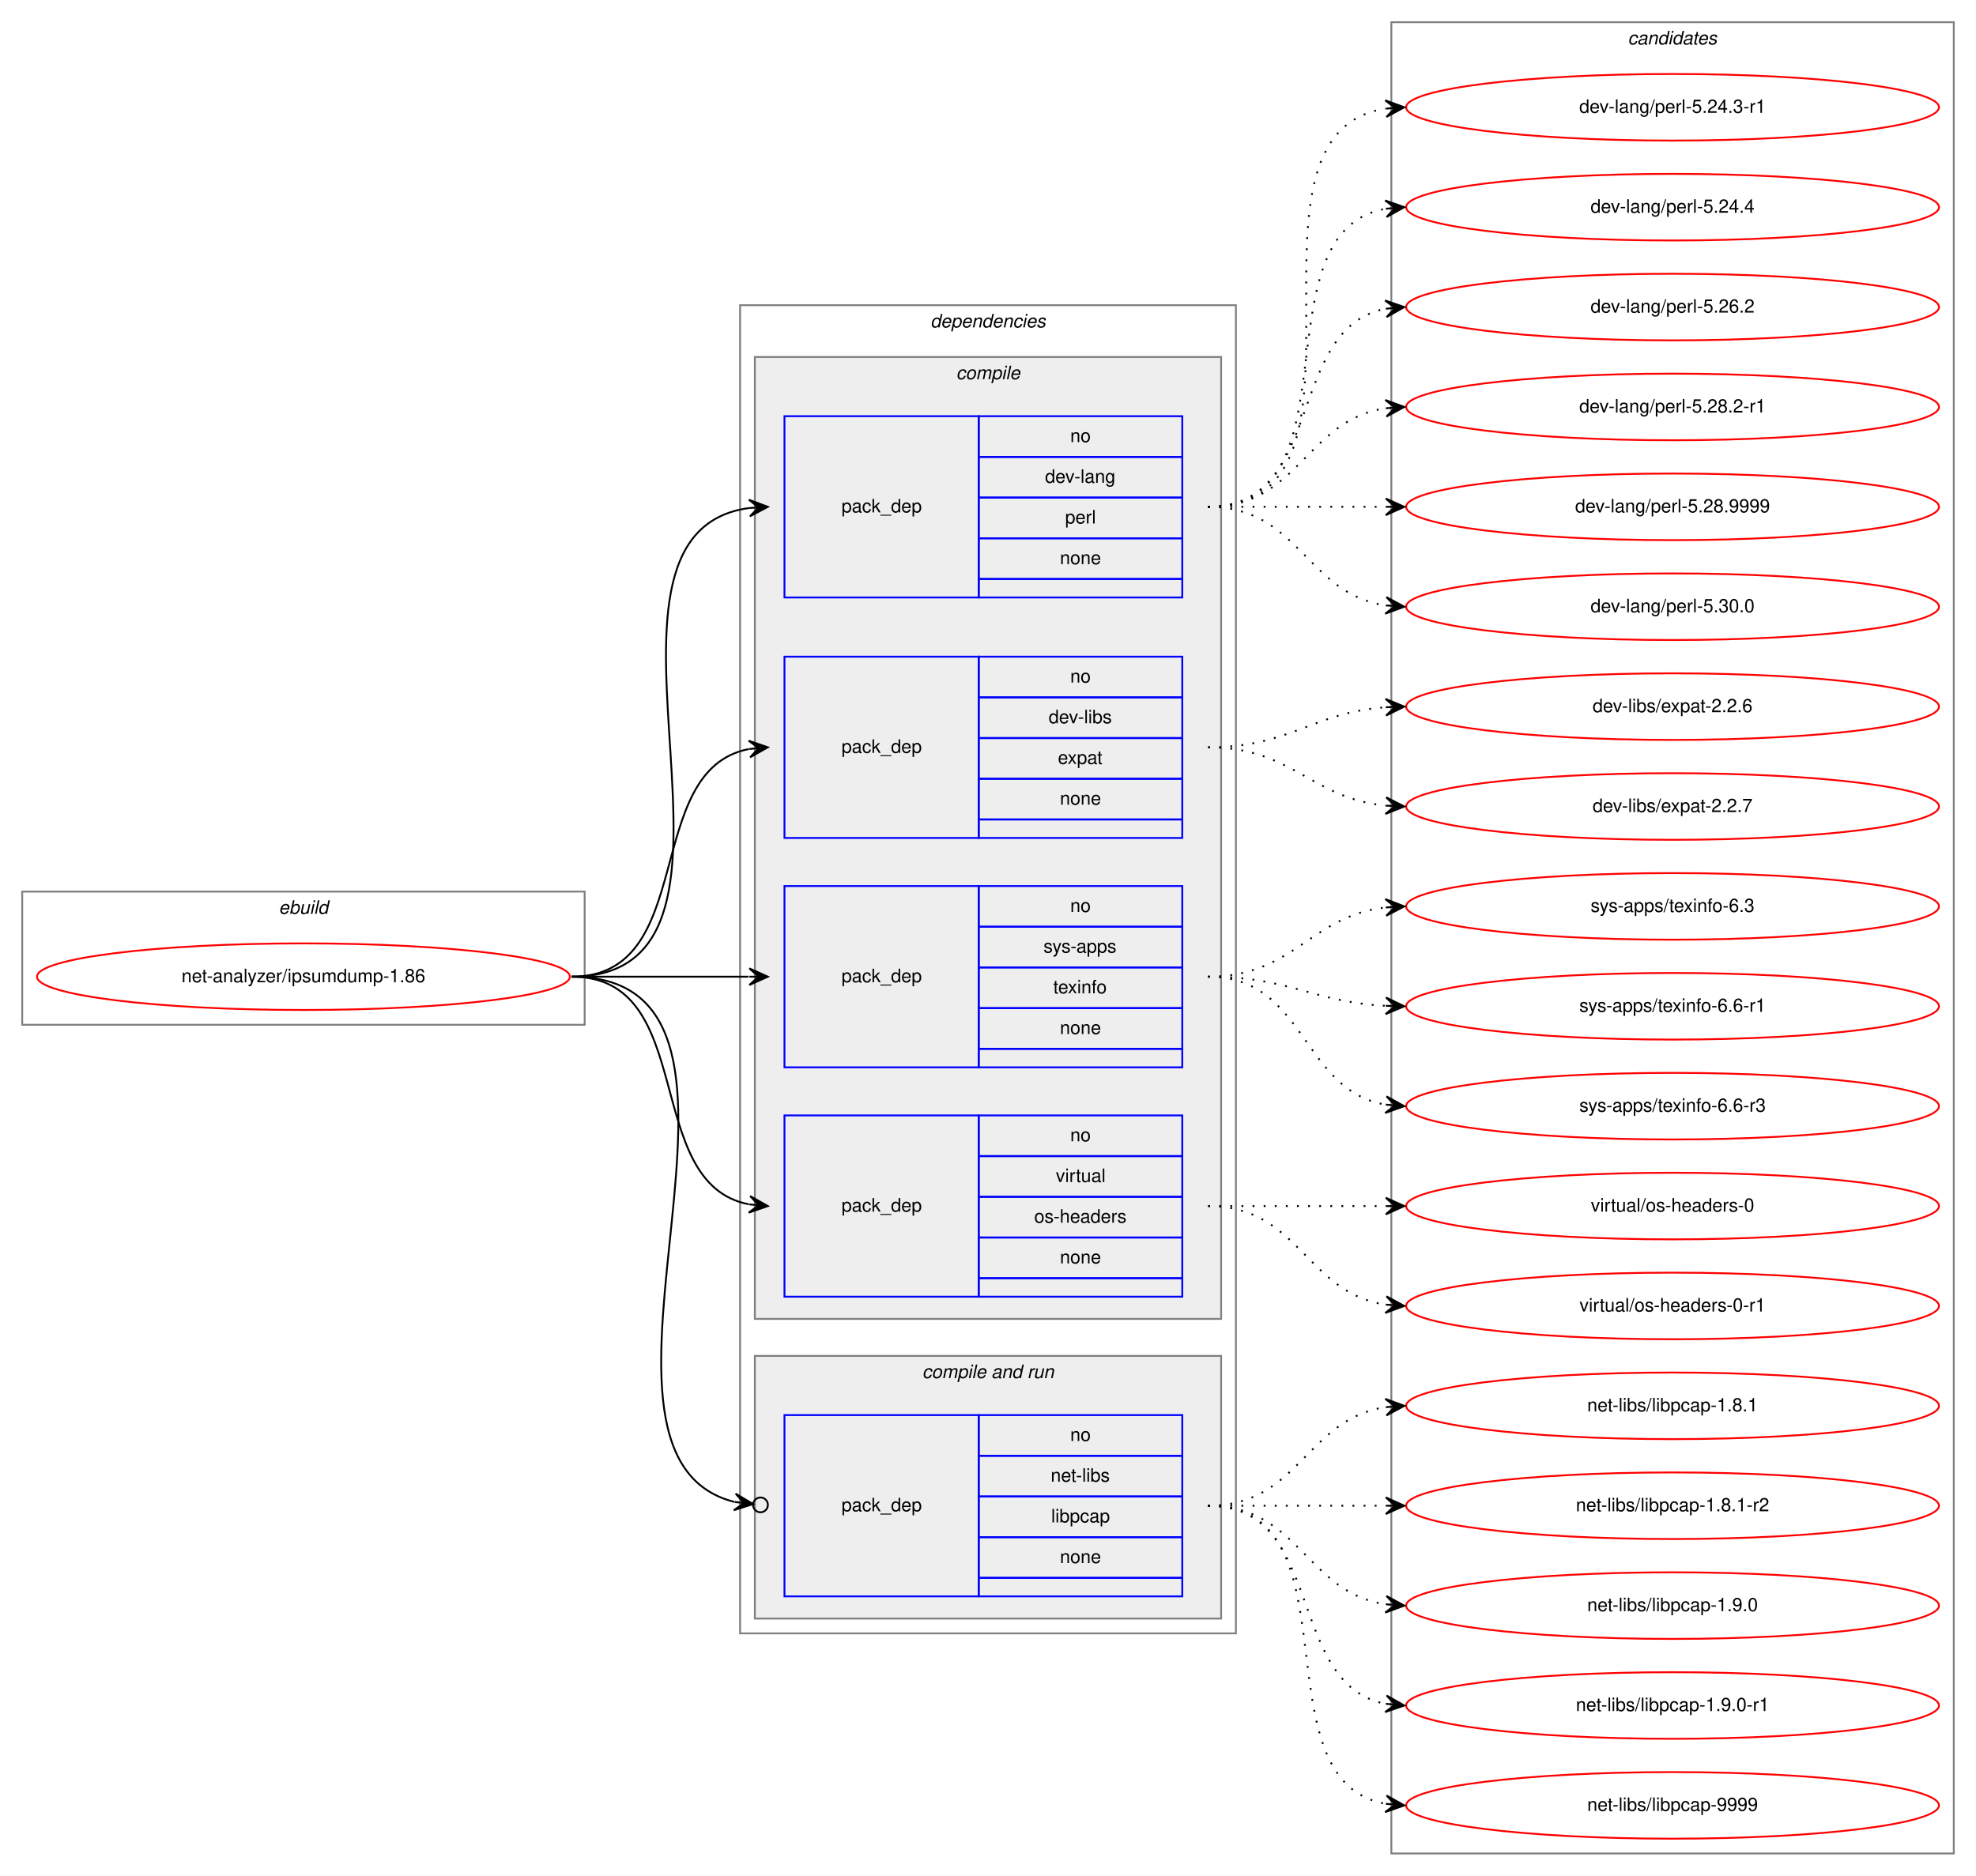
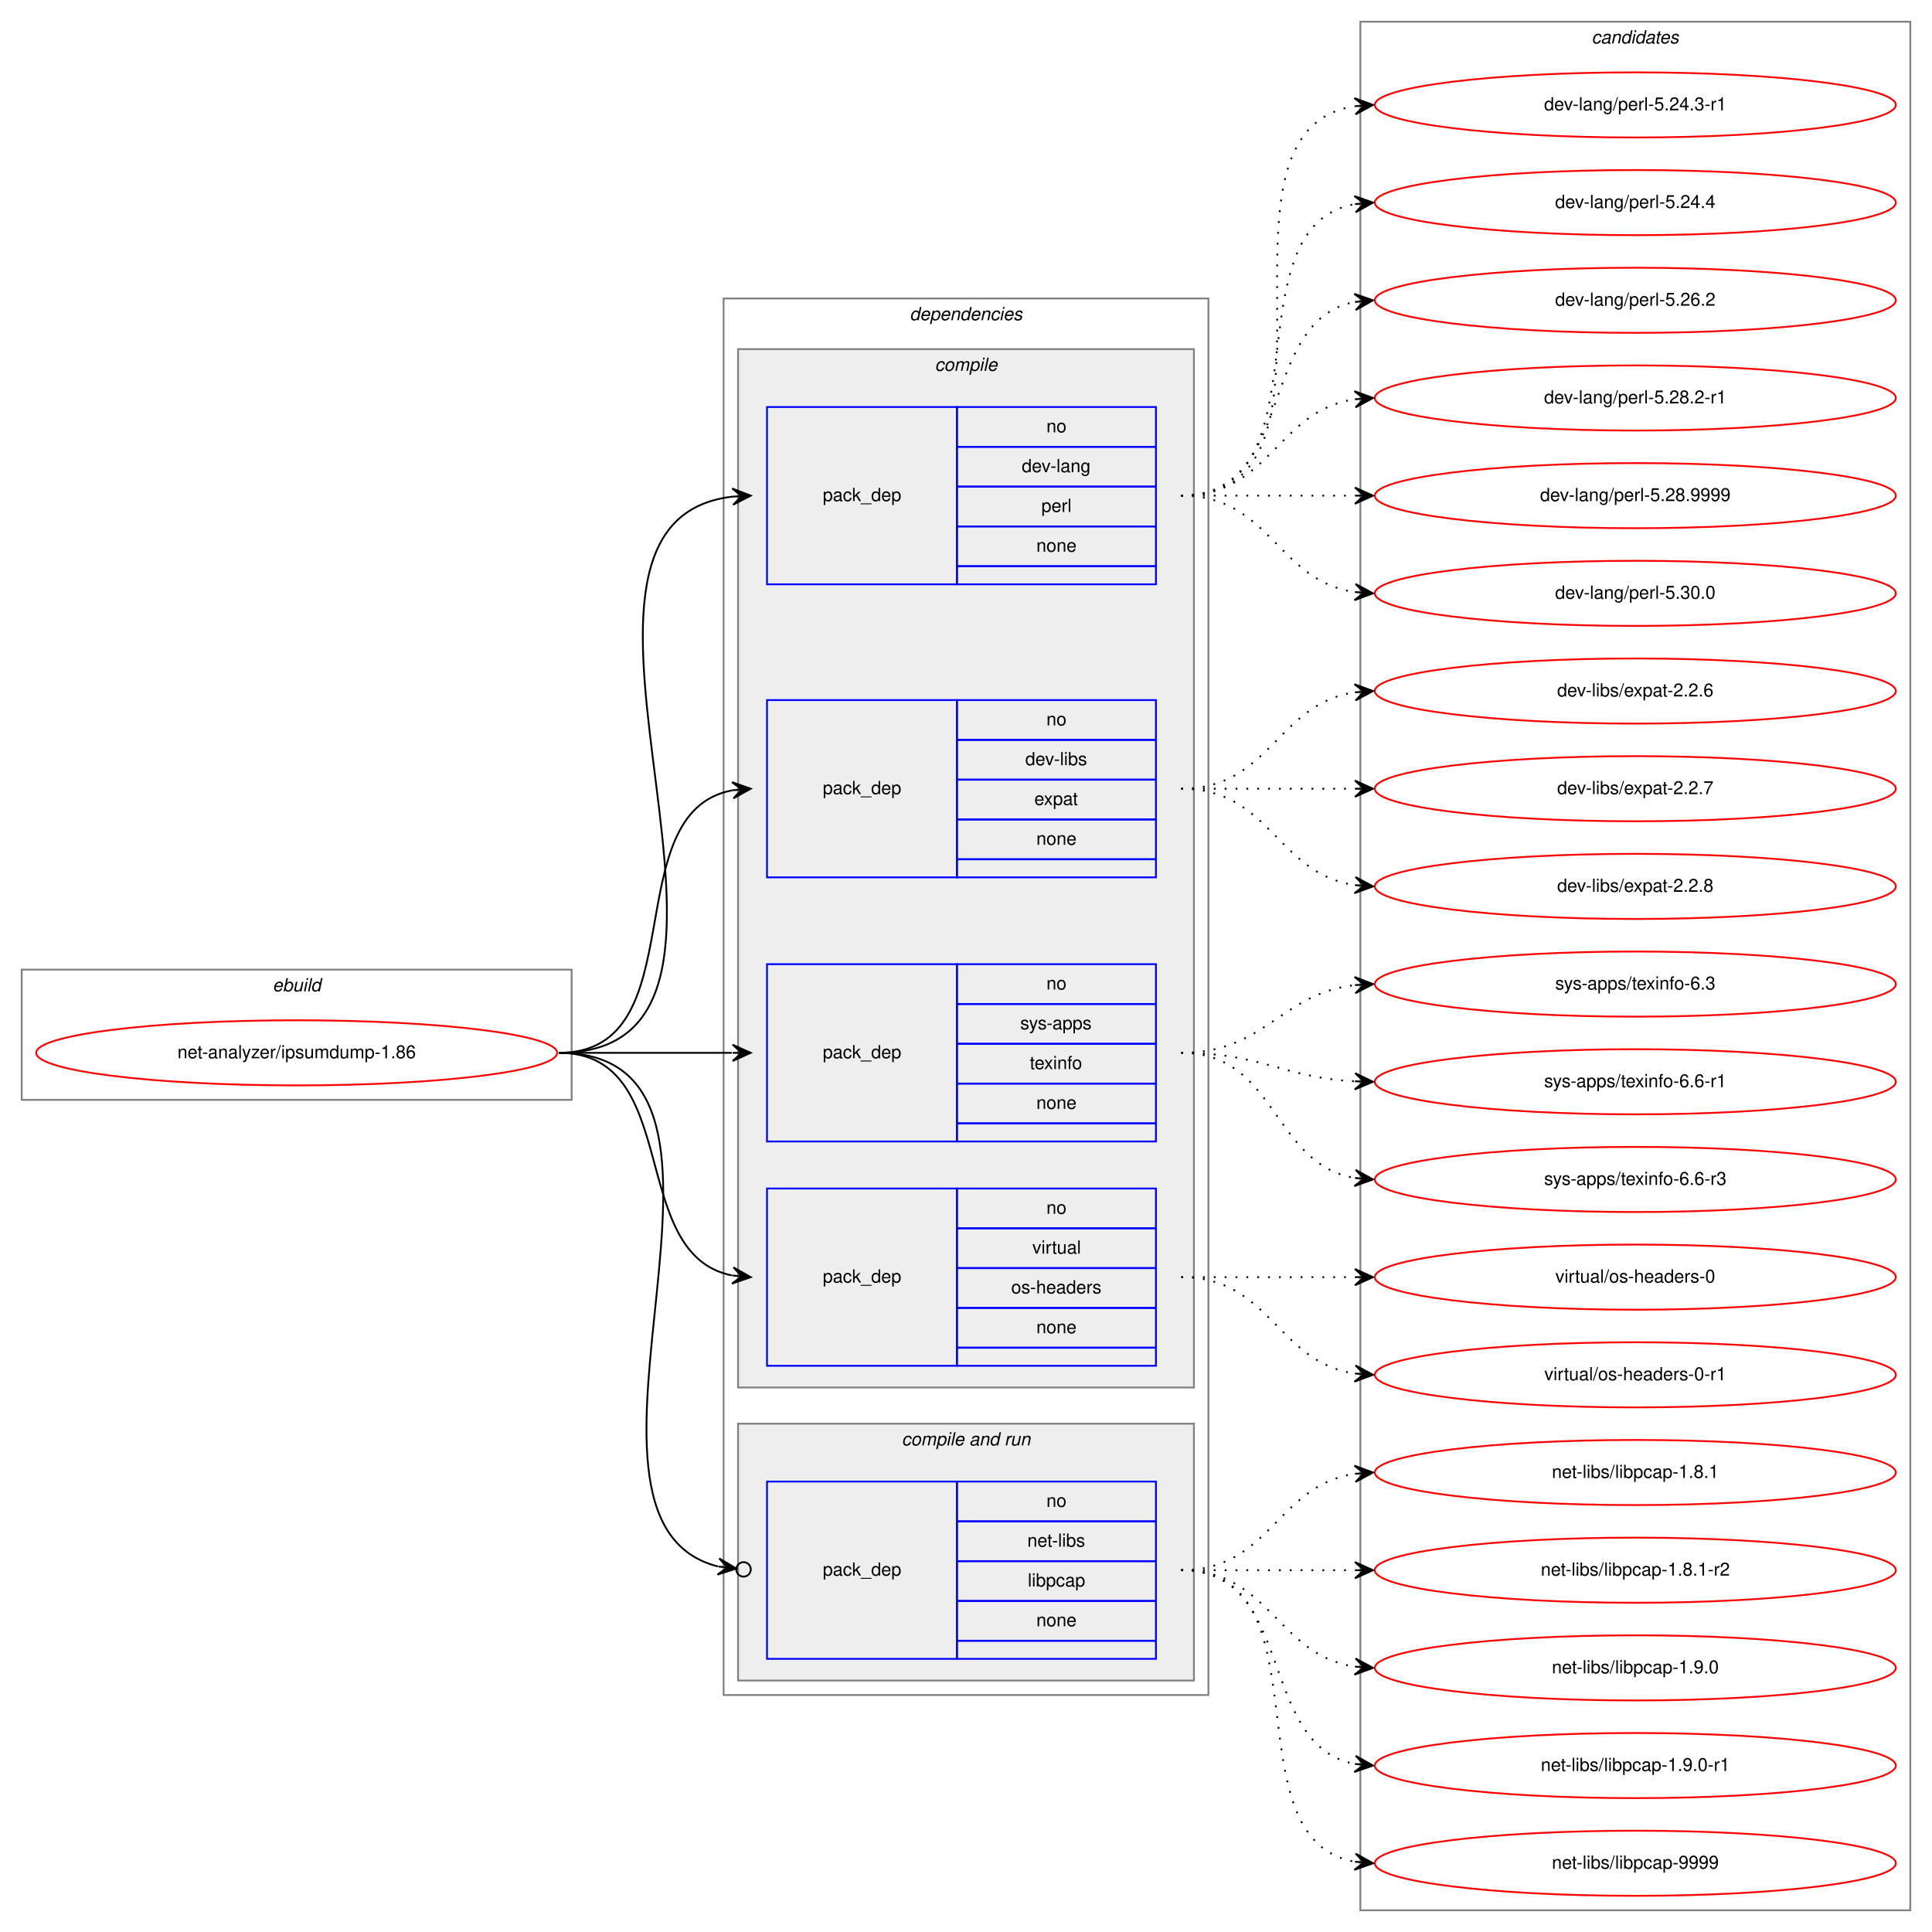
- <svg xmlns="http://www.w3.org/2000/svg" xmlns:xlink="http://www.w3.org/1999/xlink" width="1068pt" height="1014pt" viewBox="0.00 0.00 1068.00 1014.00">
-   <g id="graph0" class="graph" transform="scale(1 1) rotate(0) translate(4 1010)">
-     <polygon fill="white" stroke="transparent" points="-4,4 -4,-1010 1064,-1010 1064,4 -4,4" />
+ <svg xmlns="http://www.w3.org/2000/svg" xmlns:xlink="http://www.w3.org/1999/xlink" width="1068pt" height="1068pt" viewBox="0.00 0.00 1068.00 1068.00">
+   <g id="graph0" class="graph" transform="scale(1 1) rotate(0) translate(4 1064)">
+     <polygon fill="white" stroke="transparent" points="-4,4 -4,-1064 1064,-1064 1064,4 -4,4" />
    <g id="clust1" class="cluster">
      <polygon fill="none" stroke="gray" points="8,-456 8,-528 312,-528 312,-456 8,-456" />
      <text text-anchor="start" x="146.66" y="-516" font-family="Helvetica,sans-Serif" font-style="italic" font-size="10.00">ebuild</text>
    </g>
    <g id="clust2" class="cluster">
-       <polygon fill="none" stroke="gray" points="396,-127 396,-845 664,-845 664,-127 396,-127" />
-       <text text-anchor="start" x="498.88" y="-833" font-family="Helvetica,sans-Serif" font-style="italic" font-size="10.00">dependencies</text>
+       <polygon fill="none" stroke="gray" points="396,-127 396,-899 664,-899 664,-127 396,-127" />
+       <text text-anchor="start" x="498.88" y="-887" font-family="Helvetica,sans-Serif" font-style="italic" font-size="10.00">dependencies</text>
    </g>
    <g id="clust3" class="cluster">
-       <polygon fill="#eeeeee" stroke="gray" points="404,-297 404,-817 656,-817 656,-297 404,-297" />
-       <text text-anchor="start" x="512.78" y="-805" font-family="Helvetica,sans-Serif" font-style="italic" font-size="10.00">compile</text>
+       <polygon fill="#eeeeee" stroke="gray" points="404,-297 404,-871 656,-871 656,-297 404,-297" />
+       <text text-anchor="start" x="512.78" y="-859" font-family="Helvetica,sans-Serif" font-style="italic" font-size="10.00">compile</text>
    </g>
    <g id="clust8" class="cluster">
      <polygon fill="#eeeeee" stroke="gray" points="404,-135 404,-277 656,-277 656,-135 404,-135" />
      <text text-anchor="start" x="494.44" y="-265" font-family="Helvetica,sans-Serif" font-style="italic" font-size="10.00">compile and run</text>
    </g>
    <g id="clust11" class="cluster">
-       <polygon fill="none" stroke="gray" points="748,-8 748,-998 1052,-998 1052,-8 748,-8" />
-       <text text-anchor="start" x="875.82" y="-986" font-family="Helvetica,sans-Serif" font-style="italic" font-size="10.00">candidates</text>
+       <polygon fill="none" stroke="gray" points="748,-8 748,-1052 1052,-1052 1052,-8 748,-8" />
+       <text text-anchor="start" x="875.82" y="-1040" font-family="Helvetica,sans-Serif" font-style="italic" font-size="10.00">candidates</text>
    </g>
    <g id="node1" class="node">
      <g id="a_node1">
        <a xlink:href="../net-analyzer/ipsumdump-1.86.svg" xlink:title="net-analyzer/ipsumdump-1.86">
          <ellipse fill="none" stroke="red" cx="160" cy="-482" rx="144" ry="18" />
          <text text-anchor="middle" x="160" y="-479" font-family="Helvetica,sans-Serif" font-size="10.00">net-analyzer/ipsumdump-1.86</text>
        </a>
      </g>
    </g>
    <g id="node2" class="node">
-       <polygon fill="none" stroke="blue" points="420,-687 420,-785 525,-785 525,-687 420,-687" />
-       <text text-anchor="start" x="450.82" y="-733" font-family="Helvetica,sans-Serif" font-size="10.00">pack_dep</text>
-       <polygon fill="none" stroke="blue" points="525,-763 525,-785 635,-785 635,-763 525,-763" />
-       <text text-anchor="start" x="574.44" y="-771" font-family="Helvetica,sans-Serif" font-size="10.00">no</text>
-       <polygon fill="none" stroke="blue" points="525,-741 525,-763 635,-763 635,-741 525,-741" />
-       <text text-anchor="start" x="560.83" y="-749" font-family="Helvetica,sans-Serif" font-size="10.00">dev-lang</text>
-       <polygon fill="none" stroke="blue" points="525,-719 525,-741 635,-741 635,-719 525,-719" />
-       <text text-anchor="start" x="571.67" y="-727" font-family="Helvetica,sans-Serif" font-size="10.00">perl</text>
-       <polygon fill="none" stroke="blue" points="525,-697 525,-719 635,-719 635,-697 525,-697" />
-       <text text-anchor="start" x="568.88" y="-705" font-family="Helvetica,sans-Serif" font-size="10.00">none</text>
-       <polygon fill="none" stroke="blue" points="525,-687 525,-697 635,-697 635,-687 525,-687" />
+       <polygon fill="none" stroke="blue" points="420,-741 420,-839 525,-839 525,-741 420,-741" />
+       <text text-anchor="start" x="450.82" y="-787" font-family="Helvetica,sans-Serif" font-size="10.00">pack_dep</text>
+       <polygon fill="none" stroke="blue" points="525,-817 525,-839 635,-839 635,-817 525,-817" />
+       <text text-anchor="start" x="574.44" y="-825" font-family="Helvetica,sans-Serif" font-size="10.00">no</text>
+       <polygon fill="none" stroke="blue" points="525,-795 525,-817 635,-817 635,-795 525,-795" />
+       <text text-anchor="start" x="560.83" y="-803" font-family="Helvetica,sans-Serif" font-size="10.00">dev-lang</text>
+       <polygon fill="none" stroke="blue" points="525,-773 525,-795 635,-795 635,-773 525,-773" />
+       <text text-anchor="start" x="571.67" y="-781" font-family="Helvetica,sans-Serif" font-size="10.00">perl</text>
+       <polygon fill="none" stroke="blue" points="525,-751 525,-773 635,-773 635,-751 525,-751" />
+       <text text-anchor="start" x="568.88" y="-759" font-family="Helvetica,sans-Serif" font-size="10.00">none</text>
+       <polygon fill="none" stroke="blue" points="525,-741 525,-751 635,-751 635,-741 525,-741" />
    </g>
    <g id="edge1" class="edge">
-       <path fill="none" stroke="black" d="M305,-482C423.74,-482 296.58,-721.34 400.91,-735.36" />
-       <polygon fill="black" stroke="black" points="411,-736 400.73,-739.86 406.01,-735.68 401.02,-735.37 401.02,-735.37 401.02,-735.37 406.01,-735.68 401.31,-730.87 411,-736 411,-736" />
+       <path fill="none" stroke="black" d="M305,-482C446.23,-482 275,-775.14 400.97,-789.46" />
+       <polygon fill="black" stroke="black" points="411,-790 400.77,-793.95 406.01,-789.73 401.01,-789.46 401.01,-789.46 401.01,-789.46 406.01,-789.73 401.26,-784.97 411,-790 411,-790" />
    </g>
    <g id="node3" class="node">
-       <polygon fill="none" stroke="blue" points="420,-557 420,-655 525,-655 525,-557 420,-557" />
-       <text text-anchor="start" x="450.82" y="-603" font-family="Helvetica,sans-Serif" font-size="10.00">pack_dep</text>
+       <polygon fill="none" stroke="blue" points="420,-579 420,-677 525,-677 525,-579 420,-579" />
+       <text text-anchor="start" x="450.82" y="-625" font-family="Helvetica,sans-Serif" font-size="10.00">pack_dep</text>
+       <polygon fill="none" stroke="blue" points="525,-655 525,-677 635,-677 635,-655 525,-655" />
+       <text text-anchor="start" x="574.44" y="-663" font-family="Helvetica,sans-Serif" font-size="10.00">no</text>
      <polygon fill="none" stroke="blue" points="525,-633 525,-655 635,-655 635,-633 525,-633" />
-       <text text-anchor="start" x="574.44" y="-641" font-family="Helvetica,sans-Serif" font-size="10.00">no</text>
+       <text text-anchor="start" x="562.78" y="-641" font-family="Helvetica,sans-Serif" font-size="10.00">dev-libs</text>
      <polygon fill="none" stroke="blue" points="525,-611 525,-633 635,-633 635,-611 525,-611" />
-       <text text-anchor="start" x="562.78" y="-619" font-family="Helvetica,sans-Serif" font-size="10.00">dev-libs</text>
+       <text text-anchor="start" x="567.77" y="-619" font-family="Helvetica,sans-Serif" font-size="10.00">expat</text>
      <polygon fill="none" stroke="blue" points="525,-589 525,-611 635,-611 635,-589 525,-589" />
-       <text text-anchor="start" x="567.77" y="-597" font-family="Helvetica,sans-Serif" font-size="10.00">expat</text>
-       <polygon fill="none" stroke="blue" points="525,-567 525,-589 635,-589 635,-567 525,-567" />
-       <text text-anchor="start" x="568.88" y="-575" font-family="Helvetica,sans-Serif" font-size="10.00">none</text>
-       <polygon fill="none" stroke="blue" points="525,-557 525,-567 635,-567 635,-557 525,-557" />
+       <text text-anchor="start" x="568.88" y="-597" font-family="Helvetica,sans-Serif" font-size="10.00">none</text>
+       <polygon fill="none" stroke="blue" points="525,-579 525,-589 635,-589 635,-579 525,-579" />
    </g>
    <g id="edge2" class="edge">
-       <path fill="none" stroke="black" d="M305,-482C373.82,-482 342.17,-593.73 400.79,-605.07" />
-       <polygon fill="black" stroke="black" points="411,-606 400.63,-609.58 406.02,-605.55 401.04,-605.1 401.04,-605.1 401.04,-605.1 406.02,-605.55 401.45,-600.61 411,-606 411,-606" />
+       <path fill="none" stroke="black" d="M305,-482C381.59,-482 335.43,-615.18 400.98,-627.14" />
+       <polygon fill="black" stroke="black" points="411,-628 400.65,-631.63 406.02,-627.57 401.04,-627.15 401.04,-627.15 401.04,-627.15 406.02,-627.57 401.42,-622.66 411,-628 411,-628" />
    </g>
    <g id="node4" class="node">
      <polygon fill="none" stroke="blue" points="420,-433 420,-531 525,-531 525,-433 420,-433" />
      <text text-anchor="start" x="450.82" y="-479" font-family="Helvetica,sans-Serif" font-size="10.00">pack_dep</text>
      <polygon fill="none" stroke="blue" points="525,-509 525,-531 635,-531 635,-509 525,-509" />
      <text text-anchor="start" x="574.44" y="-517" font-family="Helvetica,sans-Serif" font-size="10.00">no</text>
      <polygon fill="none" stroke="blue" points="525,-487 525,-509 635,-509 635,-487 525,-487" />
      <text text-anchor="start" x="560" y="-495" font-family="Helvetica,sans-Serif" font-size="10.00">sys-apps</text>
      <polygon fill="none" stroke="blue" points="525,-465 525,-487 635,-487 635,-465 525,-465" />
      <text text-anchor="start" x="565.27" y="-473" font-family="Helvetica,sans-Serif" font-size="10.00">texinfo</text>
      <polygon fill="none" stroke="blue" points="525,-443 525,-465 635,-465 635,-443 525,-443" />
      <text text-anchor="start" x="568.88" y="-451" font-family="Helvetica,sans-Serif" font-size="10.00">none</text>
      <polygon fill="none" stroke="blue" points="525,-433 525,-443 635,-443 635,-433 525,-433" />
    </g>
    <g id="edge3" class="edge">
      <path fill="none" stroke="black" d="M305,-482C348.43,-482 361.83,-482 400.57,-482" />
      <polygon fill="black" stroke="black" points="411,-482 401,-486.5 406,-482 401,-482 401,-482 401,-482 406,-482 401,-477.5 411,-482 411,-482" />
    </g>
    <g id="node5" class="node">
      <polygon fill="none" stroke="blue" points="420,-309 420,-407 525,-407 525,-309 420,-309" />
      <text text-anchor="start" x="450.82" y="-355" font-family="Helvetica,sans-Serif" font-size="10.00">pack_dep</text>
      <polygon fill="none" stroke="blue" points="525,-385 525,-407 635,-407 635,-385 525,-385" />
      <text text-anchor="start" x="574.44" y="-393" font-family="Helvetica,sans-Serif" font-size="10.00">no</text>
      <polygon fill="none" stroke="blue" points="525,-363 525,-385 635,-385 635,-363 525,-363" />
      <text text-anchor="start" x="566.67" y="-371" font-family="Helvetica,sans-Serif" font-size="10.00">virtual</text>
      <polygon fill="none" stroke="blue" points="525,-341 525,-363 635,-363 635,-341 525,-341" />
      <text text-anchor="start" x="554.99" y="-349" font-family="Helvetica,sans-Serif" font-size="10.00">os-headers</text>
      <polygon fill="none" stroke="blue" points="525,-319 525,-341 635,-341 635,-319 525,-319" />
      <text text-anchor="start" x="568.88" y="-327" font-family="Helvetica,sans-Serif" font-size="10.00">none</text>
      <polygon fill="none" stroke="blue" points="525,-309 525,-319 635,-319 635,-309 525,-309" />
    </g>
    <g id="edge4" class="edge">
      <path fill="none" stroke="black" d="M305,-482C373.82,-482 342.17,-370.27 400.79,-358.93" />
      <polygon fill="black" stroke="black" points="411,-358 401.45,-363.39 406.02,-358.45 401.04,-358.9 401.04,-358.9 401.04,-358.9 406.02,-358.45 400.63,-354.42 411,-358 411,-358" />
    </g>
    <g id="node6" class="node">
      <polygon fill="none" stroke="blue" points="420,-147 420,-245 525,-245 525,-147 420,-147" />
      <text text-anchor="start" x="450.82" y="-193" font-family="Helvetica,sans-Serif" font-size="10.00">pack_dep</text>
      <polygon fill="none" stroke="blue" points="525,-223 525,-245 635,-245 635,-223 525,-223" />
      <text text-anchor="start" x="574.44" y="-231" font-family="Helvetica,sans-Serif" font-size="10.00">no</text>
      <polygon fill="none" stroke="blue" points="525,-201 525,-223 635,-223 635,-201 525,-201" />
      <text text-anchor="start" x="563.89" y="-209" font-family="Helvetica,sans-Serif" font-size="10.00">net-libs</text>
      <polygon fill="none" stroke="blue" points="525,-179 525,-201 635,-201 635,-179 525,-179" />
      <text text-anchor="start" x="564.16" y="-187" font-family="Helvetica,sans-Serif" font-size="10.00">libpcap</text>
      <polygon fill="none" stroke="blue" points="525,-157 525,-179 635,-179 635,-157 525,-157" />
      <text text-anchor="start" x="568.88" y="-165" font-family="Helvetica,sans-Serif" font-size="10.00">none</text>
      <polygon fill="none" stroke="blue" points="525,-147 525,-157 635,-157 635,-147 525,-147" />
    </g>
    <g id="edge5" class="edge">
      <path fill="none" stroke="black" d="M305,-482C433.81,-482 291.14,-223.78 392.91,-198.06" />
      <ellipse fill="none" stroke="black" cx="407.03" cy="-196.45" rx="4" ry="4" />
      <polygon fill="black" stroke="black" points="403.05,-196.9 393.62,-202.51 398.08,-197.47 393.12,-198.03 393.12,-198.03 393.12,-198.03 398.08,-197.47 392.61,-193.56 403.05,-196.9 403.05,-196.9" />
    </g>
    <g id="node7" class="node">
      <g id="a_node7">
        <a xlink:href="../dev-lang/perl-5.24.3-r1.svg" xlink:title="dev-lang/perl-5.24.3-r1">
-           <ellipse fill="none" stroke="red" cx="900" cy="-952" rx="144" ry="18" />
-           <text text-anchor="middle" x="900" y="-949" font-family="Helvetica,sans-Serif" font-size="10.00">dev-lang/perl-5.24.3-r1</text>
+           <ellipse fill="none" stroke="red" cx="900" cy="-1006" rx="144" ry="18" />
+           <text text-anchor="middle" x="900" y="-1003" font-family="Helvetica,sans-Serif" font-size="10.00">dev-lang/perl-5.24.3-r1</text>
        </a>
      </g>
    </g>
    <g id="edge6" class="edge">
-       <path fill="none" stroke="black" stroke-dasharray="1,5" d="M649,-736C752.28,-736 655.19,-937.49 744.77,-951.26" />
-       <polygon fill="black" stroke="black" points="755,-952 744.7,-955.77 750.01,-951.64 745.03,-951.28 745.03,-951.28 745.03,-951.28 750.01,-951.64 745.35,-946.79 755,-952 755,-952" />
+       <path fill="none" stroke="black" stroke-dasharray="1,5" d="M649,-790C752.28,-790 655.19,-991.49 744.77,-1005.26" />
+       <polygon fill="black" stroke="black" points="755,-1006 744.7,-1009.77 750.01,-1005.64 745.03,-1005.28 745.03,-1005.28 745.03,-1005.28 750.01,-1005.64 745.35,-1000.79 755,-1006 755,-1006" />
    </g>
    <g id="node8" class="node">
      <g id="a_node8">
        <a xlink:href="../dev-lang/perl-5.24.4.svg" xlink:title="dev-lang/perl-5.24.4">
-           <ellipse fill="none" stroke="red" cx="900" cy="-898" rx="144" ry="18" />
-           <text text-anchor="middle" x="900" y="-895" font-family="Helvetica,sans-Serif" font-size="10.00">dev-lang/perl-5.24.4</text>
+           <ellipse fill="none" stroke="red" cx="900" cy="-952" rx="144" ry="18" />
+           <text text-anchor="middle" x="900" y="-949" font-family="Helvetica,sans-Serif" font-size="10.00">dev-lang/perl-5.24.4</text>
        </a>
      </g>
    </g>
    <g id="edge7" class="edge">
-       <path fill="none" stroke="black" stroke-dasharray="1,5" d="M649,-736C731.35,-736 674.36,-884.38 744.73,-897.13" />
-       <polygon fill="black" stroke="black" points="755,-898 744.66,-901.64 750.02,-897.58 745.04,-897.15 745.04,-897.15 745.04,-897.15 750.02,-897.58 745.42,-892.67 755,-898 755,-898" />
+       <path fill="none" stroke="black" stroke-dasharray="1,5" d="M649,-790C731.35,-790 674.36,-938.38 744.73,-951.13" />
+       <polygon fill="black" stroke="black" points="755,-952 744.66,-955.64 750.02,-951.58 745.04,-951.15 745.04,-951.15 745.04,-951.15 750.02,-951.58 745.42,-946.67 755,-952 755,-952" />
    </g>
    <g id="node9" class="node">
      <g id="a_node9">
        <a xlink:href="../dev-lang/perl-5.26.2.svg" xlink:title="dev-lang/perl-5.26.2">
-           <ellipse fill="none" stroke="red" cx="900" cy="-844" rx="144" ry="18" />
-           <text text-anchor="middle" x="900" y="-841" font-family="Helvetica,sans-Serif" font-size="10.00">dev-lang/perl-5.26.2</text>
+           <ellipse fill="none" stroke="red" cx="900" cy="-898" rx="144" ry="18" />
+           <text text-anchor="middle" x="900" y="-895" font-family="Helvetica,sans-Serif" font-size="10.00">dev-lang/perl-5.26.2</text>
        </a>
      </g>
    </g>
    <g id="edge8" class="edge">
-       <path fill="none" stroke="black" stroke-dasharray="1,5" d="M649,-736C712.58,-736 690.58,-832.51 744.79,-843.07" />
-       <polygon fill="black" stroke="black" points="755,-844 744.63,-847.57 750.02,-843.54 745.04,-843.09 745.04,-843.09 745.04,-843.09 750.02,-843.54 745.45,-838.61 755,-844 755,-844" />
+       <path fill="none" stroke="black" stroke-dasharray="1,5" d="M649,-790C712.58,-790 690.58,-886.51 744.79,-897.07" />
+       <polygon fill="black" stroke="black" points="755,-898 744.63,-901.57 750.02,-897.54 745.04,-897.09 745.04,-897.09 745.04,-897.09 750.02,-897.54 745.45,-892.61 755,-898 755,-898" />
    </g>
    <g id="node10" class="node">
      <g id="a_node10">
        <a xlink:href="../dev-lang/perl-5.28.2-r1.svg" xlink:title="dev-lang/perl-5.28.2-r1">
-           <ellipse fill="none" stroke="red" cx="900" cy="-790" rx="144" ry="18" />
-           <text text-anchor="middle" x="900" y="-787" font-family="Helvetica,sans-Serif" font-size="10.00">dev-lang/perl-5.28.2-r1</text>
+           <ellipse fill="none" stroke="red" cx="900" cy="-844" rx="144" ry="18" />
+           <text text-anchor="middle" x="900" y="-841" font-family="Helvetica,sans-Serif" font-size="10.00">dev-lang/perl-5.28.2-r1</text>
        </a>
      </g>
    </g>
    <g id="edge9" class="edge">
-       <path fill="none" stroke="black" stroke-dasharray="1,5" d="M649,-736C698.26,-736 701.85,-782.87 744.86,-789.28" />
-       <polygon fill="black" stroke="black" points="755,-790 744.71,-793.78 750.01,-789.64 745.03,-789.29 745.03,-789.29 745.03,-789.29 750.01,-789.64 745.35,-784.8 755,-790 755,-790" />
+       <path fill="none" stroke="black" stroke-dasharray="1,5" d="M649,-790C698.26,-790 701.85,-836.87 744.86,-843.28" />
+       <polygon fill="black" stroke="black" points="755,-844 744.71,-847.78 750.01,-843.64 745.03,-843.29 745.03,-843.29 745.03,-843.29 750.01,-843.64 745.35,-838.8 755,-844 755,-844" />
    </g>
    <g id="node11" class="node">
      <g id="a_node11">
        <a xlink:href="../dev-lang/perl-5.28.9999.svg" xlink:title="dev-lang/perl-5.28.9999">
-           <ellipse fill="none" stroke="red" cx="900" cy="-736" rx="144" ry="18" />
-           <text text-anchor="middle" x="900" y="-733" font-family="Helvetica,sans-Serif" font-size="10.00">dev-lang/perl-5.28.9999</text>
+           <ellipse fill="none" stroke="red" cx="900" cy="-790" rx="144" ry="18" />
+           <text text-anchor="middle" x="900" y="-787" font-family="Helvetica,sans-Serif" font-size="10.00">dev-lang/perl-5.28.9999</text>
        </a>
      </g>
    </g>
    <g id="edge10" class="edge">
-       <path fill="none" stroke="black" stroke-dasharray="1,5" d="M649,-736C692.43,-736 705.83,-736 744.57,-736" />
-       <polygon fill="black" stroke="black" points="755,-736 745,-740.5 750,-736 745,-736 745,-736 745,-736 750,-736 745,-731.5 755,-736 755,-736" />
+       <path fill="none" stroke="black" stroke-dasharray="1,5" d="M649,-790C692.43,-790 705.83,-790 744.57,-790" />
+       <polygon fill="black" stroke="black" points="755,-790 745,-794.5 750,-790 745,-790 745,-790 745,-790 750,-790 745,-785.5 755,-790 755,-790" />
    </g>
    <g id="node12" class="node">
      <g id="a_node12">
        <a xlink:href="../dev-lang/perl-5.30.0.svg" xlink:title="dev-lang/perl-5.30.0">
-           <ellipse fill="none" stroke="red" cx="900" cy="-682" rx="144" ry="18" />
-           <text text-anchor="middle" x="900" y="-679" font-family="Helvetica,sans-Serif" font-size="10.00">dev-lang/perl-5.30.0</text>
+           <ellipse fill="none" stroke="red" cx="900" cy="-736" rx="144" ry="18" />
+           <text text-anchor="middle" x="900" y="-733" font-family="Helvetica,sans-Serif" font-size="10.00">dev-lang/perl-5.30.0</text>
        </a>
      </g>
    </g>
    <g id="edge11" class="edge">
-       <path fill="none" stroke="black" stroke-dasharray="1,5" d="M649,-736C698.26,-736 701.85,-689.13 744.86,-682.72" />
-       <polygon fill="black" stroke="black" points="755,-682 745.35,-687.2 750.01,-682.36 745.03,-682.71 745.03,-682.71 745.03,-682.71 750.01,-682.36 744.71,-678.22 755,-682 755,-682" />
+       <path fill="none" stroke="black" stroke-dasharray="1,5" d="M649,-790C698.26,-790 701.85,-743.13 744.86,-736.72" />
+       <polygon fill="black" stroke="black" points="755,-736 745.35,-741.2 750.01,-736.36 745.03,-736.71 745.03,-736.71 745.03,-736.71 750.01,-736.36 744.71,-732.22 755,-736 755,-736" />
    </g>
    <g id="node13" class="node">
      <g id="a_node13">
        <a xlink:href="../dev-libs/expat-2.2.6.svg" xlink:title="dev-libs/expat-2.2.6">
-           <ellipse fill="none" stroke="red" cx="900" cy="-628" rx="144" ry="18" />
-           <text text-anchor="middle" x="900" y="-625" font-family="Helvetica,sans-Serif" font-size="10.00">dev-libs/expat-2.2.6</text>
+           <ellipse fill="none" stroke="red" cx="900" cy="-682" rx="144" ry="18" />
+           <text text-anchor="middle" x="900" y="-679" font-family="Helvetica,sans-Serif" font-size="10.00">dev-libs/expat-2.2.6</text>
        </a>
      </g>
    </g>
    <g id="edge12" class="edge">
-       <path fill="none" stroke="black" stroke-dasharray="1,5" d="M649,-606C693.54,-606 705.22,-624.86 744.89,-627.65" />
-       <polygon fill="black" stroke="black" points="755,-628 744.85,-632.16 750,-627.83 745.01,-627.66 745.01,-627.66 745.01,-627.66 750,-627.83 745.16,-623.16 755,-628 755,-628" />
+       <path fill="none" stroke="black" stroke-dasharray="1,5" d="M649,-628C698.26,-628 701.85,-674.87 744.86,-681.28" />
+       <polygon fill="black" stroke="black" points="755,-682 744.71,-685.78 750.01,-681.64 745.03,-681.29 745.03,-681.29 745.03,-681.29 750.01,-681.64 745.35,-676.8 755,-682 755,-682" />
    </g>
    <g id="node14" class="node">
      <g id="a_node14">
        <a xlink:href="../dev-libs/expat-2.2.7.svg" xlink:title="dev-libs/expat-2.2.7">
-           <ellipse fill="none" stroke="red" cx="900" cy="-574" rx="144" ry="18" />
-           <text text-anchor="middle" x="900" y="-571" font-family="Helvetica,sans-Serif" font-size="10.00">dev-libs/expat-2.2.7</text>
+           <ellipse fill="none" stroke="red" cx="900" cy="-628" rx="144" ry="18" />
+           <text text-anchor="middle" x="900" y="-625" font-family="Helvetica,sans-Serif" font-size="10.00">dev-libs/expat-2.2.7</text>
        </a>
      </g>
    </g>
    <g id="edge13" class="edge">
-       <path fill="none" stroke="black" stroke-dasharray="1,5" d="M649,-606C694.65,-606 704.48,-578.46 744.95,-574.48" />
-       <polygon fill="black" stroke="black" points="755,-574 745.22,-578.97 750.01,-574.24 745.01,-574.47 745.01,-574.47 745.01,-574.47 750.01,-574.24 744.8,-569.98 755,-574 755,-574" />
+       <path fill="none" stroke="black" stroke-dasharray="1,5" d="M649,-628C692.43,-628 705.83,-628 744.57,-628" />
+       <polygon fill="black" stroke="black" points="755,-628 745,-632.5 750,-628 745,-628 745,-628 745,-628 750,-628 745,-623.5 755,-628 755,-628" />
    </g>
    <g id="node15" class="node">
      <g id="a_node15">
+         <a xlink:href="../dev-libs/expat-2.2.8.svg" xlink:title="dev-libs/expat-2.2.8">
+           <ellipse fill="none" stroke="red" cx="900" cy="-574" rx="144" ry="18" />
+           <text text-anchor="middle" x="900" y="-571" font-family="Helvetica,sans-Serif" font-size="10.00">dev-libs/expat-2.2.8</text>
+         </a>
+       </g>
+     </g>
+     <g id="edge14" class="edge">
+       <path fill="none" stroke="black" stroke-dasharray="1,5" d="M649,-628C698.26,-628 701.85,-581.13 744.86,-574.72" />
+       <polygon fill="black" stroke="black" points="755,-574 745.35,-579.2 750.01,-574.36 745.03,-574.71 745.03,-574.71 745.03,-574.71 750.01,-574.36 744.71,-570.22 755,-574 755,-574" />
+     </g>
+     <g id="node16" class="node">
+       <g id="a_node16">
        <a xlink:href="../sys-apps/texinfo-6.3.svg" xlink:title="sys-apps/texinfo-6.3">
          <ellipse fill="none" stroke="red" cx="900" cy="-520" rx="144" ry="18" />
          <text text-anchor="middle" x="900" y="-517" font-family="Helvetica,sans-Serif" font-size="10.00">sys-apps/texinfo-6.3</text>
        </a>
      </g>
    </g>
-     <g id="edge14" class="edge">
+     <g id="edge15" class="edge">
      <path fill="none" stroke="black" stroke-dasharray="1,5" d="M649,-482C695.43,-482 703.87,-514.71 744.81,-519.43" />
      <polygon fill="black" stroke="black" points="755,-520 744.77,-523.94 750.01,-519.72 745.02,-519.44 745.02,-519.44 745.02,-519.44 750.01,-519.72 745.27,-514.95 755,-520 755,-520" />
    </g>
-     <g id="node16" class="node">
-       <g id="a_node16">
+     <g id="node17" class="node">
+       <g id="a_node17">
        <a xlink:href="../sys-apps/texinfo-6.6-r1.svg" xlink:title="sys-apps/texinfo-6.6-r1">
          <ellipse fill="none" stroke="red" cx="900" cy="-466" rx="144" ry="18" />
          <text text-anchor="middle" x="900" y="-463" font-family="Helvetica,sans-Serif" font-size="10.00">sys-apps/texinfo-6.6-r1</text>
        </a>
      </g>
    </g>
-     <g id="edge15" class="edge">
+     <g id="edge16" class="edge">
      <path fill="none" stroke="black" stroke-dasharray="1,5" d="M649,-482C693.11,-482 705.56,-468.29 744.97,-466.25" />
      <polygon fill="black" stroke="black" points="755,-466 745.12,-470.75 750,-466.13 745,-466.25 745,-466.25 745,-466.25 750,-466.13 744.89,-461.75 755,-466 755,-466" />
    </g>
-     <g id="node17" class="node">
-       <g id="a_node17">
+     <g id="node18" class="node">
+       <g id="a_node18">
        <a xlink:href="../sys-apps/texinfo-6.6-r3.svg" xlink:title="sys-apps/texinfo-6.6-r3">
          <ellipse fill="none" stroke="red" cx="900" cy="-412" rx="144" ry="18" />
          <text text-anchor="middle" x="900" y="-409" font-family="Helvetica,sans-Serif" font-size="10.00">sys-apps/texinfo-6.6-r3</text>
        </a>
      </g>
    </g>
-     <g id="edge16" class="edge">
+     <g id="edge17" class="edge">
      <path fill="none" stroke="black" stroke-dasharray="1,5" d="M649,-482C701.82,-482 699.17,-420.73 744.84,-412.83" />
      <polygon fill="black" stroke="black" points="755,-412 745.4,-417.3 750.02,-412.41 745.03,-412.82 745.03,-412.82 745.03,-412.82 750.02,-412.41 744.67,-408.33 755,-412 755,-412" />
    </g>
-     <g id="node18" class="node">
-       <g id="a_node18">
+     <g id="node19" class="node">
+       <g id="a_node19">
        <a xlink:href="../virtual/os-headers-0.svg" xlink:title="virtual/os-headers-0">
          <ellipse fill="none" stroke="red" cx="900" cy="-358" rx="144" ry="18" />
          <text text-anchor="middle" x="900" y="-355" font-family="Helvetica,sans-Serif" font-size="10.00">virtual/os-headers-0</text>
        </a>
      </g>
    </g>
-     <g id="edge17" class="edge">
+     <g id="edge18" class="edge">
      <path fill="none" stroke="black" stroke-dasharray="1,5" d="M649,-358C692.43,-358 705.83,-358 744.57,-358" />
      <polygon fill="black" stroke="black" points="755,-358 745,-362.5 750,-358 745,-358 745,-358 745,-358 750,-358 745,-353.5 755,-358 755,-358" />
    </g>
-     <g id="node19" class="node">
-       <g id="a_node19">
+     <g id="node20" class="node">
+       <g id="a_node20">
        <a xlink:href="../virtual/os-headers-0-r1.svg" xlink:title="virtual/os-headers-0-r1">
          <ellipse fill="none" stroke="red" cx="900" cy="-304" rx="144" ry="18" />
          <text text-anchor="middle" x="900" y="-301" font-family="Helvetica,sans-Serif" font-size="10.00">virtual/os-headers-0-r1</text>
        </a>
      </g>
    </g>
-     <g id="edge18" class="edge">
+     <g id="edge19" class="edge">
      <path fill="none" stroke="black" stroke-dasharray="1,5" d="M649,-358C698.26,-358 701.85,-311.13 744.86,-304.72" />
      <polygon fill="black" stroke="black" points="755,-304 745.35,-309.2 750.01,-304.36 745.03,-304.71 745.03,-304.71 745.03,-304.71 750.01,-304.36 744.71,-300.22 755,-304 755,-304" />
    </g>
-     <g id="node20" class="node">
-       <g id="a_node20">
+     <g id="node21" class="node">
+       <g id="a_node21">
        <a xlink:href="../net-libs/libpcap-1.8.1.svg" xlink:title="net-libs/libpcap-1.8.1">
          <ellipse fill="none" stroke="red" cx="900" cy="-250" rx="144" ry="18" />
          <text text-anchor="middle" x="900" y="-247" font-family="Helvetica,sans-Serif" font-size="10.00">net-libs/libpcap-1.8.1</text>
        </a>
      </g>
    </g>
-     <g id="edge19" class="edge">
+     <g id="edge20" class="edge">
      <path fill="none" stroke="black" stroke-dasharray="1,5" d="M649,-196C698.26,-196 701.85,-242.87 744.86,-249.28" />
      <polygon fill="black" stroke="black" points="755,-250 744.71,-253.78 750.01,-249.64 745.03,-249.29 745.03,-249.29 745.03,-249.29 750.01,-249.64 745.35,-244.8 755,-250 755,-250" />
    </g>
-     <g id="node21" class="node">
-       <g id="a_node21">
+     <g id="node22" class="node">
+       <g id="a_node22">
        <a xlink:href="../net-libs/libpcap-1.8.1-r2.svg" xlink:title="net-libs/libpcap-1.8.1-r2">
          <ellipse fill="none" stroke="red" cx="900" cy="-196" rx="144" ry="18" />
          <text text-anchor="middle" x="900" y="-193" font-family="Helvetica,sans-Serif" font-size="10.00">net-libs/libpcap-1.8.1-r2</text>
        </a>
      </g>
    </g>
-     <g id="edge20" class="edge">
+     <g id="edge21" class="edge">
      <path fill="none" stroke="black" stroke-dasharray="1,5" d="M649,-196C692.43,-196 705.83,-196 744.57,-196" />
      <polygon fill="black" stroke="black" points="755,-196 745,-200.5 750,-196 745,-196 745,-196 745,-196 750,-196 745,-191.5 755,-196 755,-196" />
    </g>
-     <g id="node22" class="node">
-       <g id="a_node22">
+     <g id="node23" class="node">
+       <g id="a_node23">
        <a xlink:href="../net-libs/libpcap-1.9.0.svg" xlink:title="net-libs/libpcap-1.9.0">
          <ellipse fill="none" stroke="red" cx="900" cy="-142" rx="144" ry="18" />
          <text text-anchor="middle" x="900" y="-139" font-family="Helvetica,sans-Serif" font-size="10.00">net-libs/libpcap-1.9.0</text>
        </a>
      </g>
    </g>
-     <g id="edge21" class="edge">
+     <g id="edge22" class="edge">
      <path fill="none" stroke="black" stroke-dasharray="1,5" d="M649,-196C698.26,-196 701.85,-149.13 744.86,-142.72" />
      <polygon fill="black" stroke="black" points="755,-142 745.35,-147.2 750.01,-142.36 745.03,-142.71 745.03,-142.71 745.03,-142.71 750.01,-142.36 744.71,-138.22 755,-142 755,-142" />
    </g>
-     <g id="node23" class="node">
-       <g id="a_node23">
+     <g id="node24" class="node">
+       <g id="a_node24">
        <a xlink:href="../net-libs/libpcap-1.9.0-r1.svg" xlink:title="net-libs/libpcap-1.9.0-r1">
          <ellipse fill="none" stroke="red" cx="900" cy="-88" rx="144" ry="18" />
          <text text-anchor="middle" x="900" y="-85" font-family="Helvetica,sans-Serif" font-size="10.00">net-libs/libpcap-1.9.0-r1</text>
        </a>
      </g>
    </g>
-     <g id="edge22" class="edge">
+     <g id="edge23" class="edge">
      <path fill="none" stroke="black" stroke-dasharray="1,5" d="M649,-196C712.58,-196 690.58,-99.49 744.79,-88.93" />
      <polygon fill="black" stroke="black" points="755,-88 745.45,-93.39 750.02,-88.46 745.04,-88.91 745.04,-88.91 745.04,-88.91 750.02,-88.46 744.63,-84.43 755,-88 755,-88" />
    </g>
-     <g id="node24" class="node">
-       <g id="a_node24">
+     <g id="node25" class="node">
+       <g id="a_node25">
        <a xlink:href="../net-libs/libpcap-9999.svg" xlink:title="net-libs/libpcap-9999">
          <ellipse fill="none" stroke="red" cx="900" cy="-34" rx="144" ry="18" />
          <text text-anchor="middle" x="900" y="-31" font-family="Helvetica,sans-Serif" font-size="10.00">net-libs/libpcap-9999</text>
        </a>
      </g>
    </g>
-     <g id="edge23" class="edge">
+     <g id="edge24" class="edge">
      <path fill="none" stroke="black" stroke-dasharray="1,5" d="M649,-196C731.35,-196 674.36,-47.62 744.73,-34.87" />
      <polygon fill="black" stroke="black" points="755,-34 745.42,-39.33 750.02,-34.42 745.04,-34.85 745.04,-34.85 745.04,-34.85 750.02,-34.42 744.66,-30.36 755,-34 755,-34" />
    </g>
  </g>
</svg>
